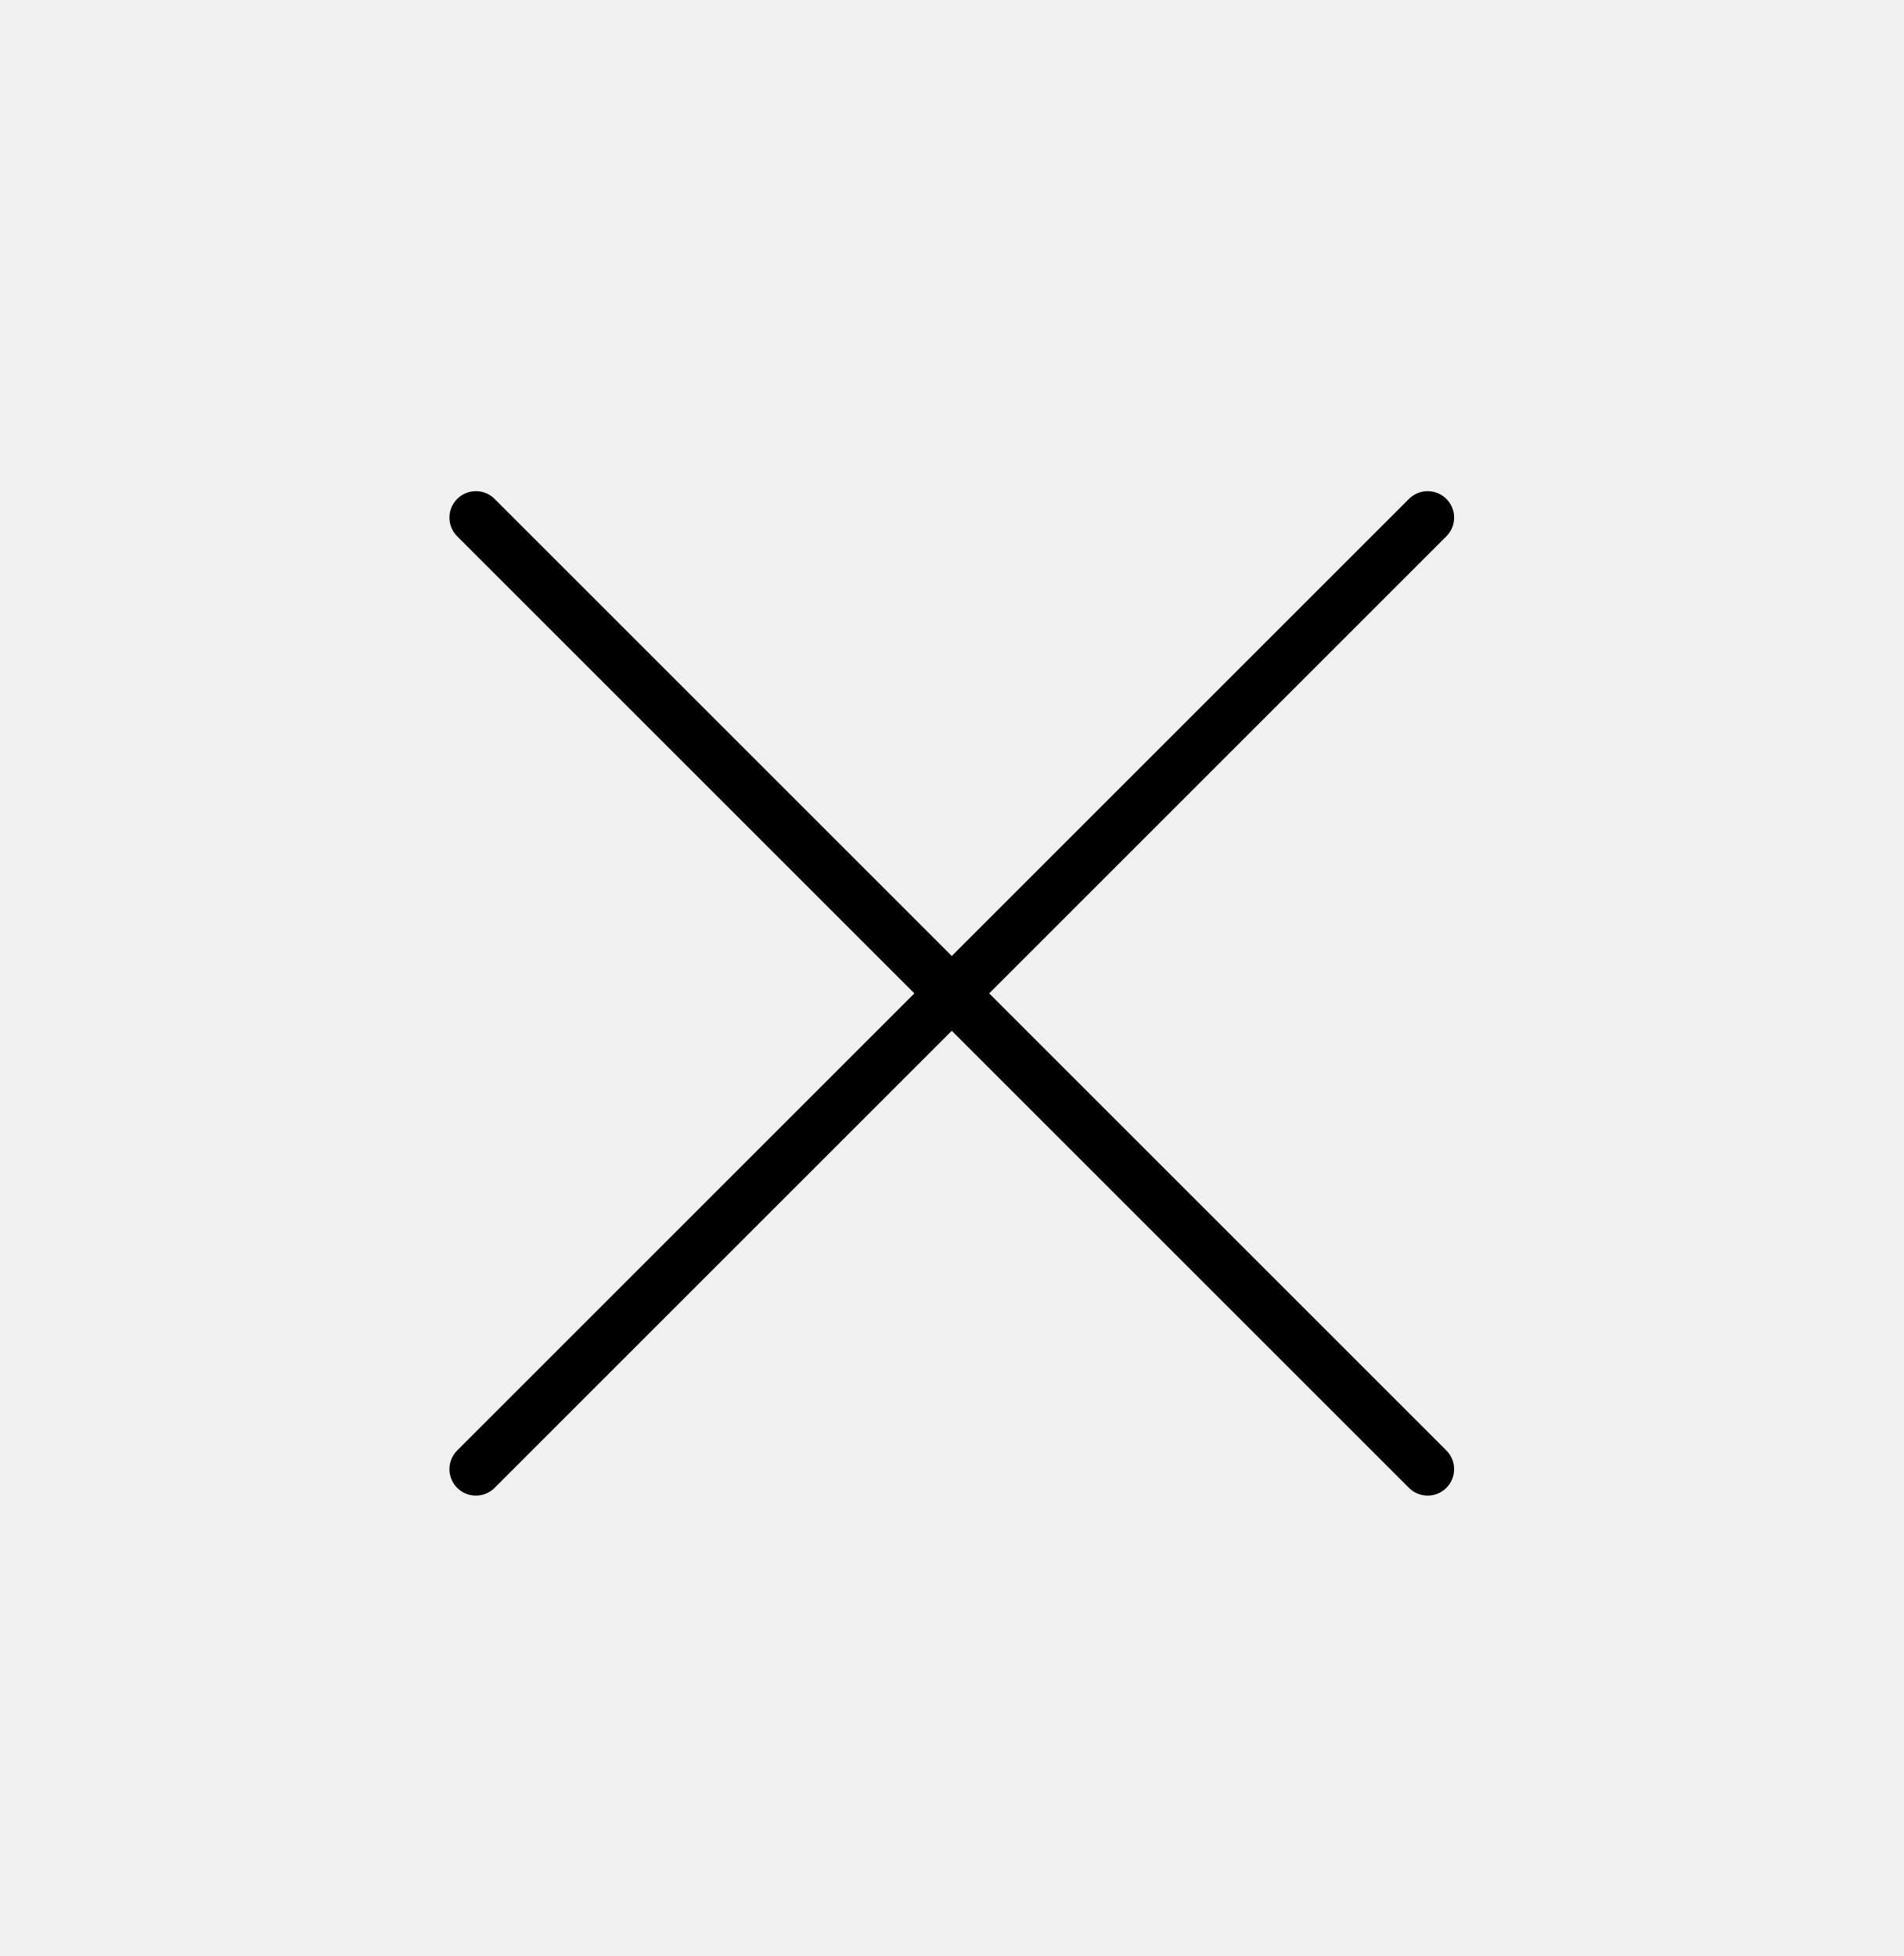
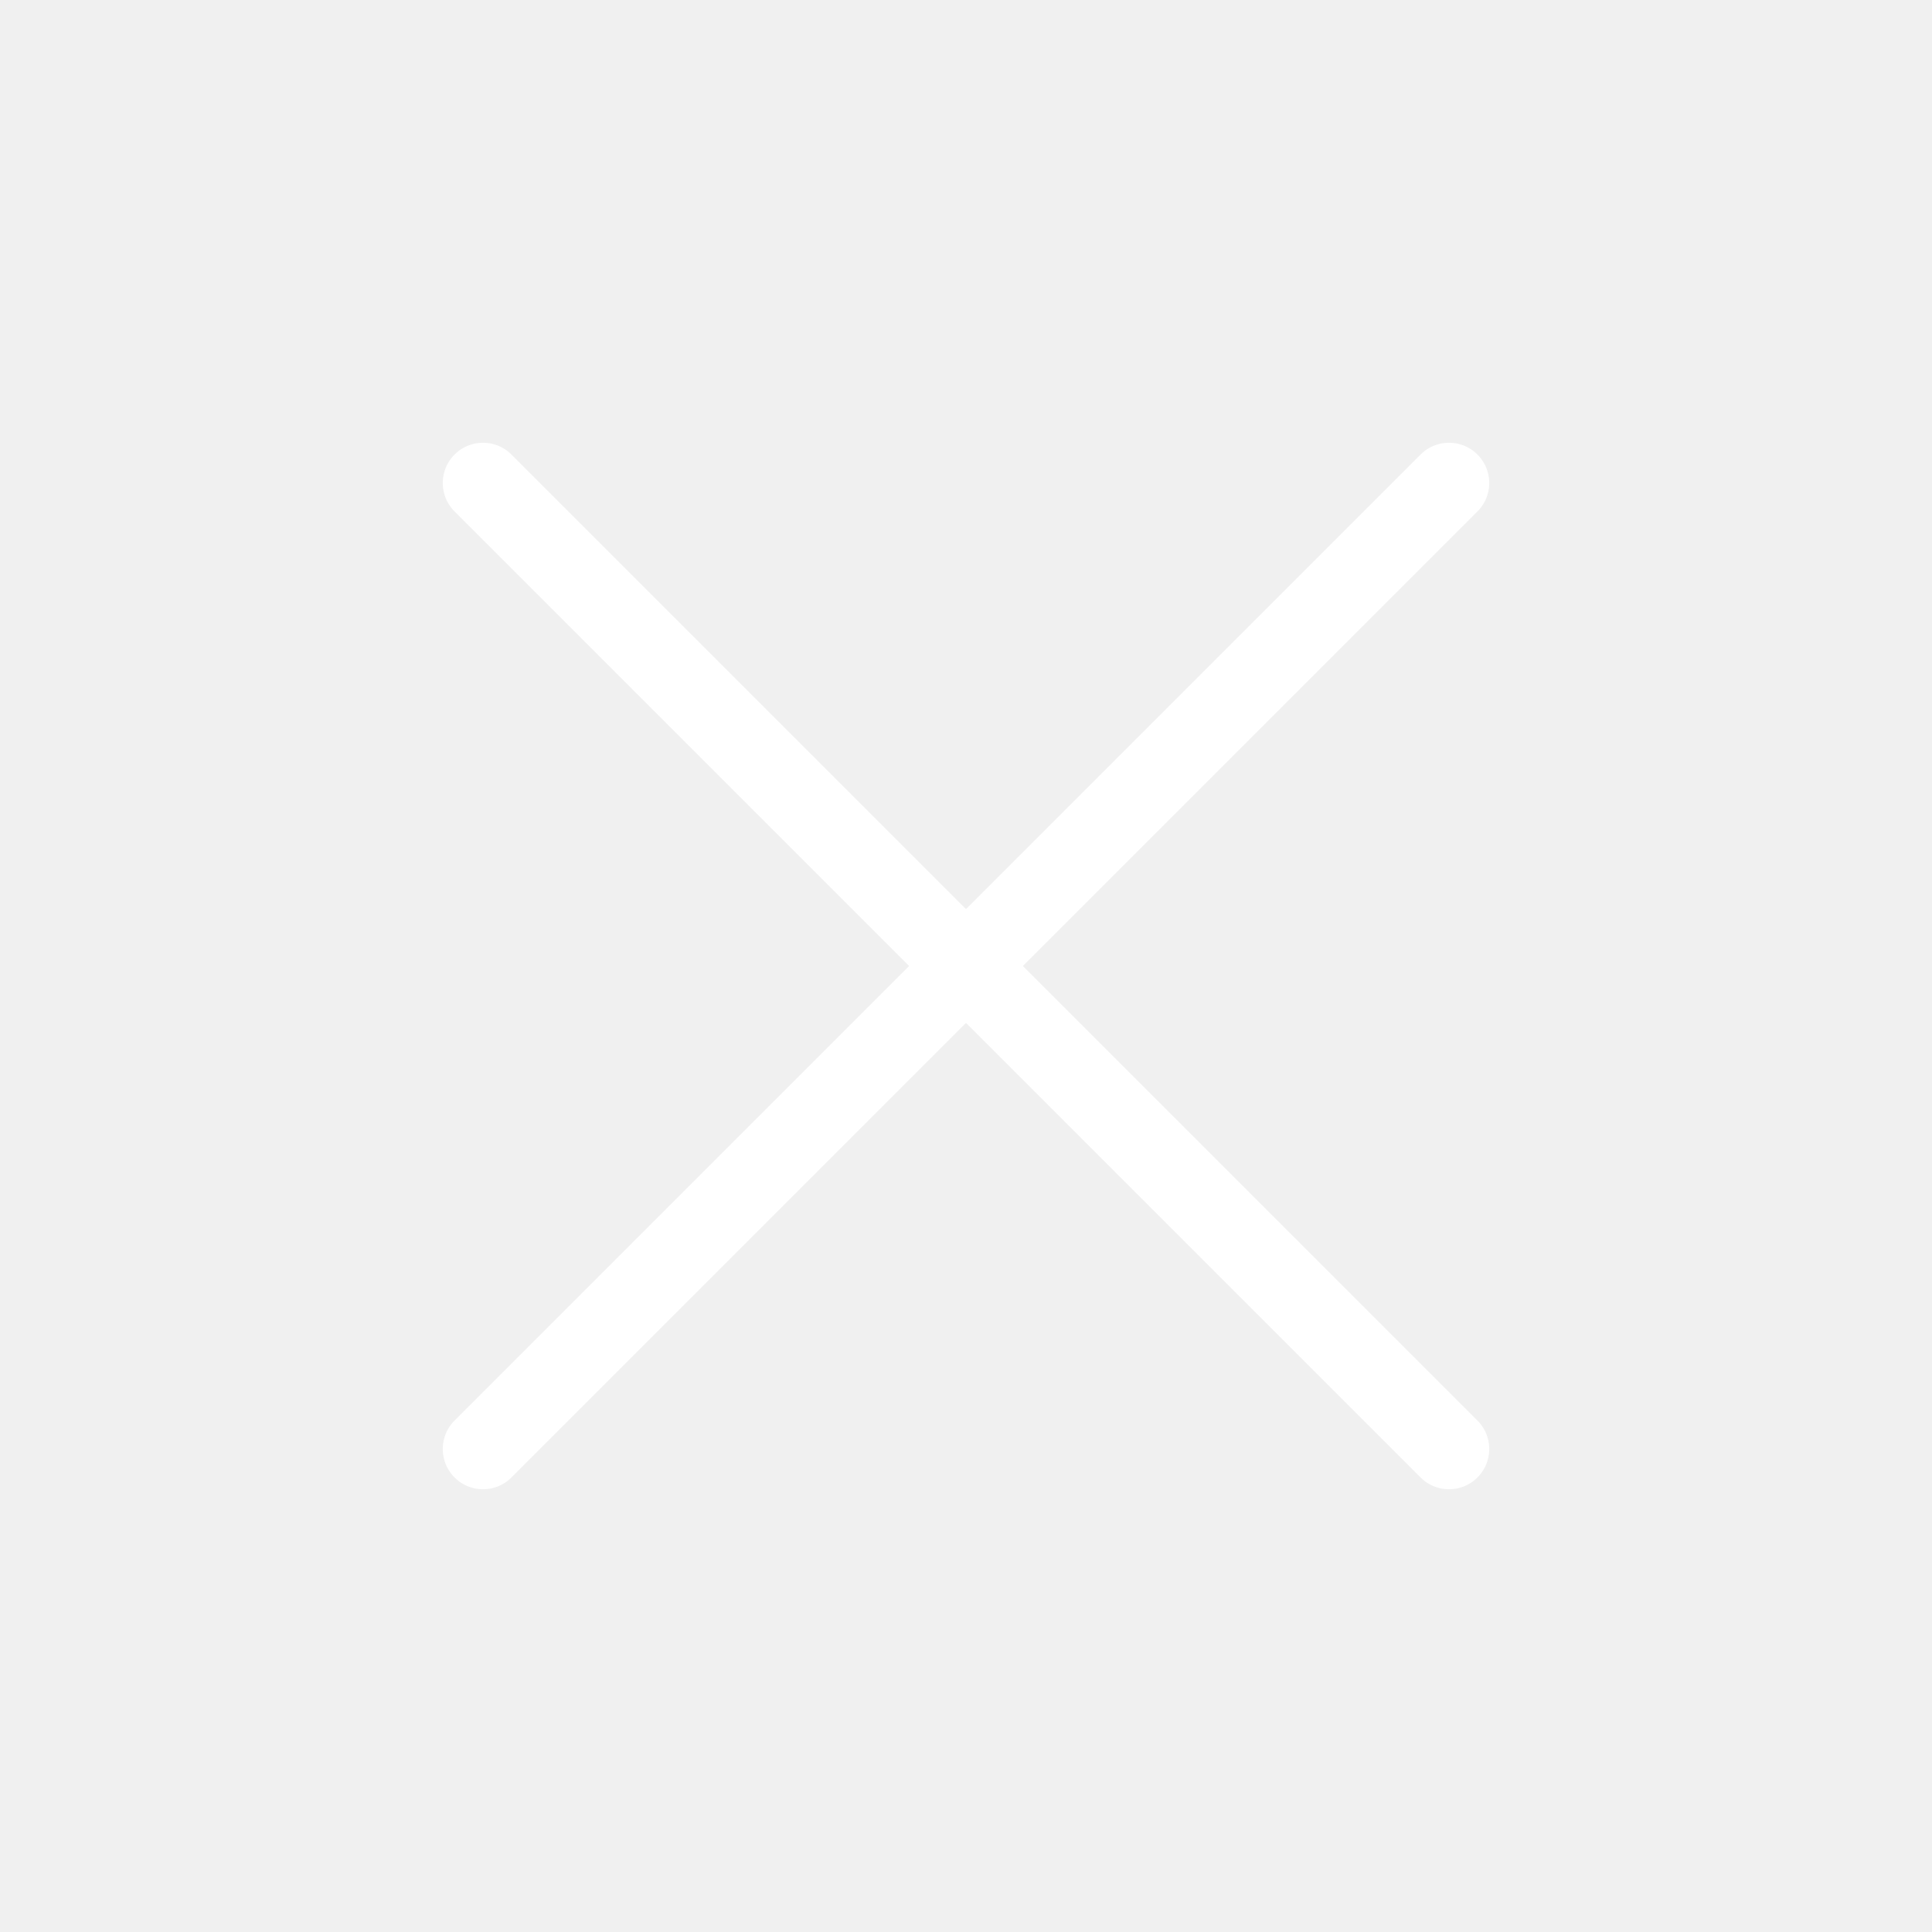
- <svg xmlns="http://www.w3.org/2000/svg" width="36" height="37" fill="none">
-   <path d="m27 9.791-18 18M9 9.791l18 18" stroke="#000" stroke-linecap="round" stroke-linejoin="round" />
+ <svg xmlns="http://www.w3.org/2000/svg" width="24" height="24" viewBox="0 0 24 24" fill="none">
+   <path d="M18 6L6 18" stroke="white" stroke-linecap="round" stroke-linejoin="round" />
+   <path d="M6 6L18 18" stroke="white" stroke-linecap="round" stroke-linejoin="round" />
</svg>
